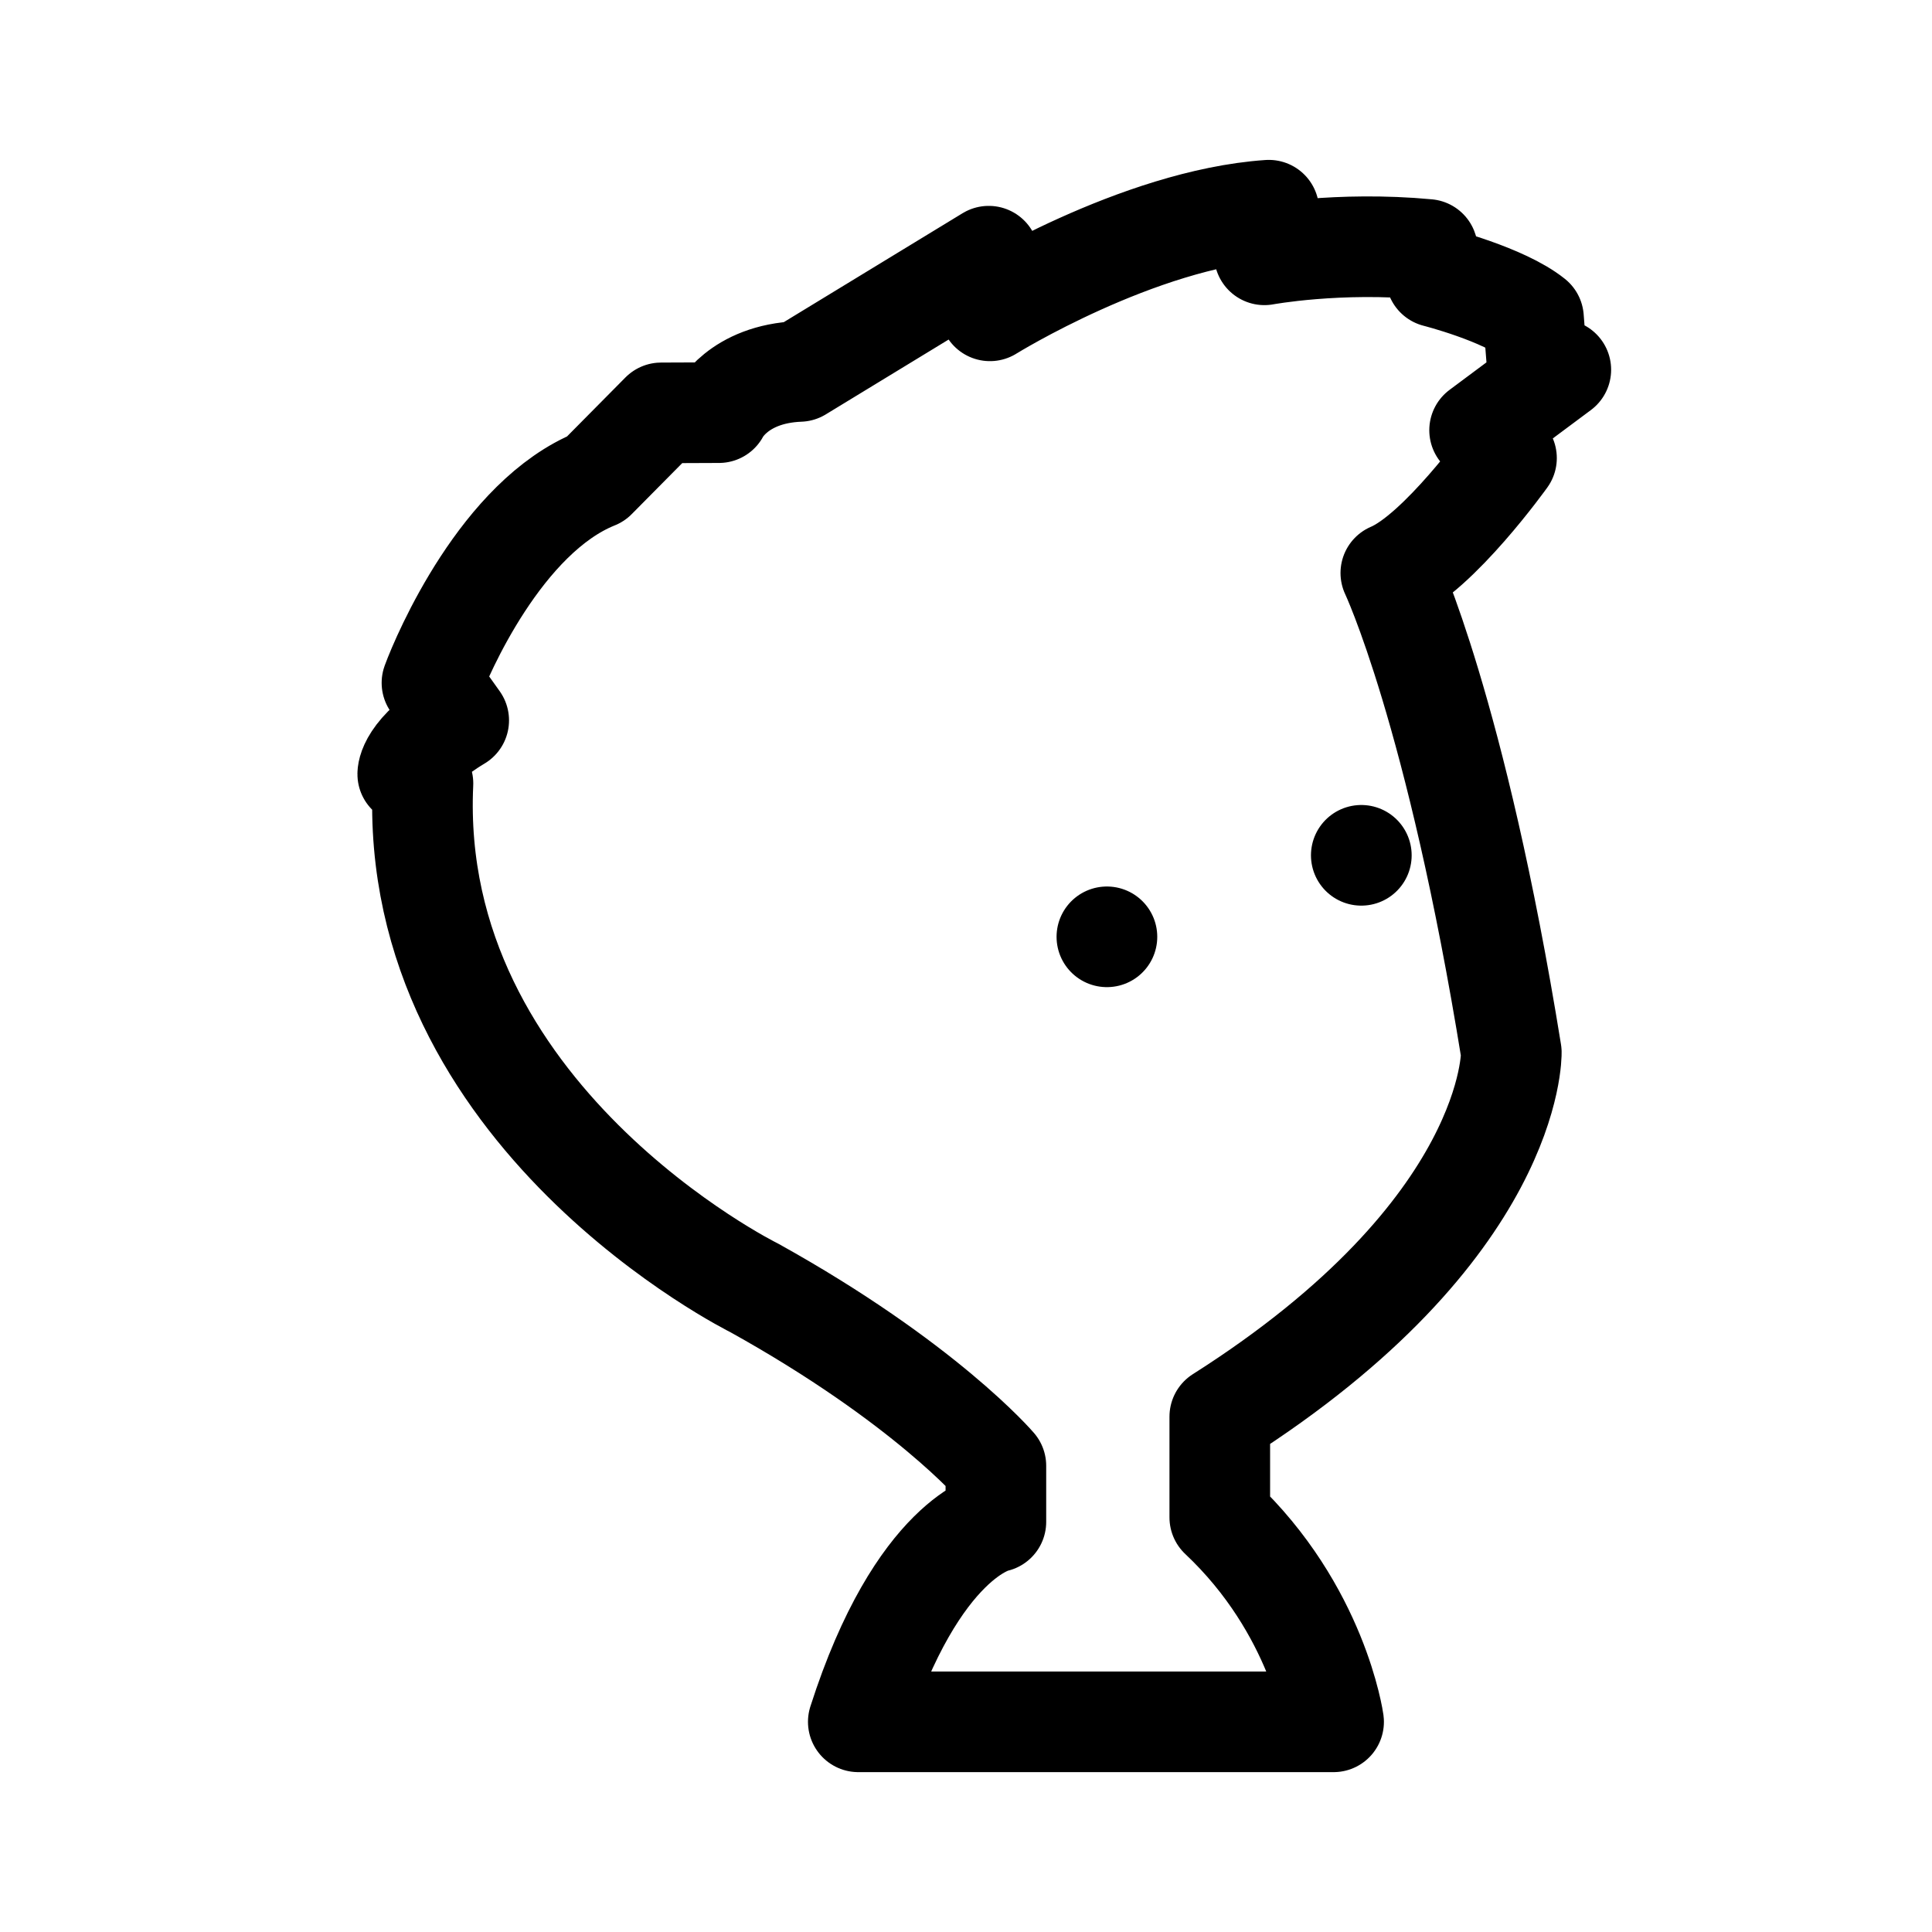
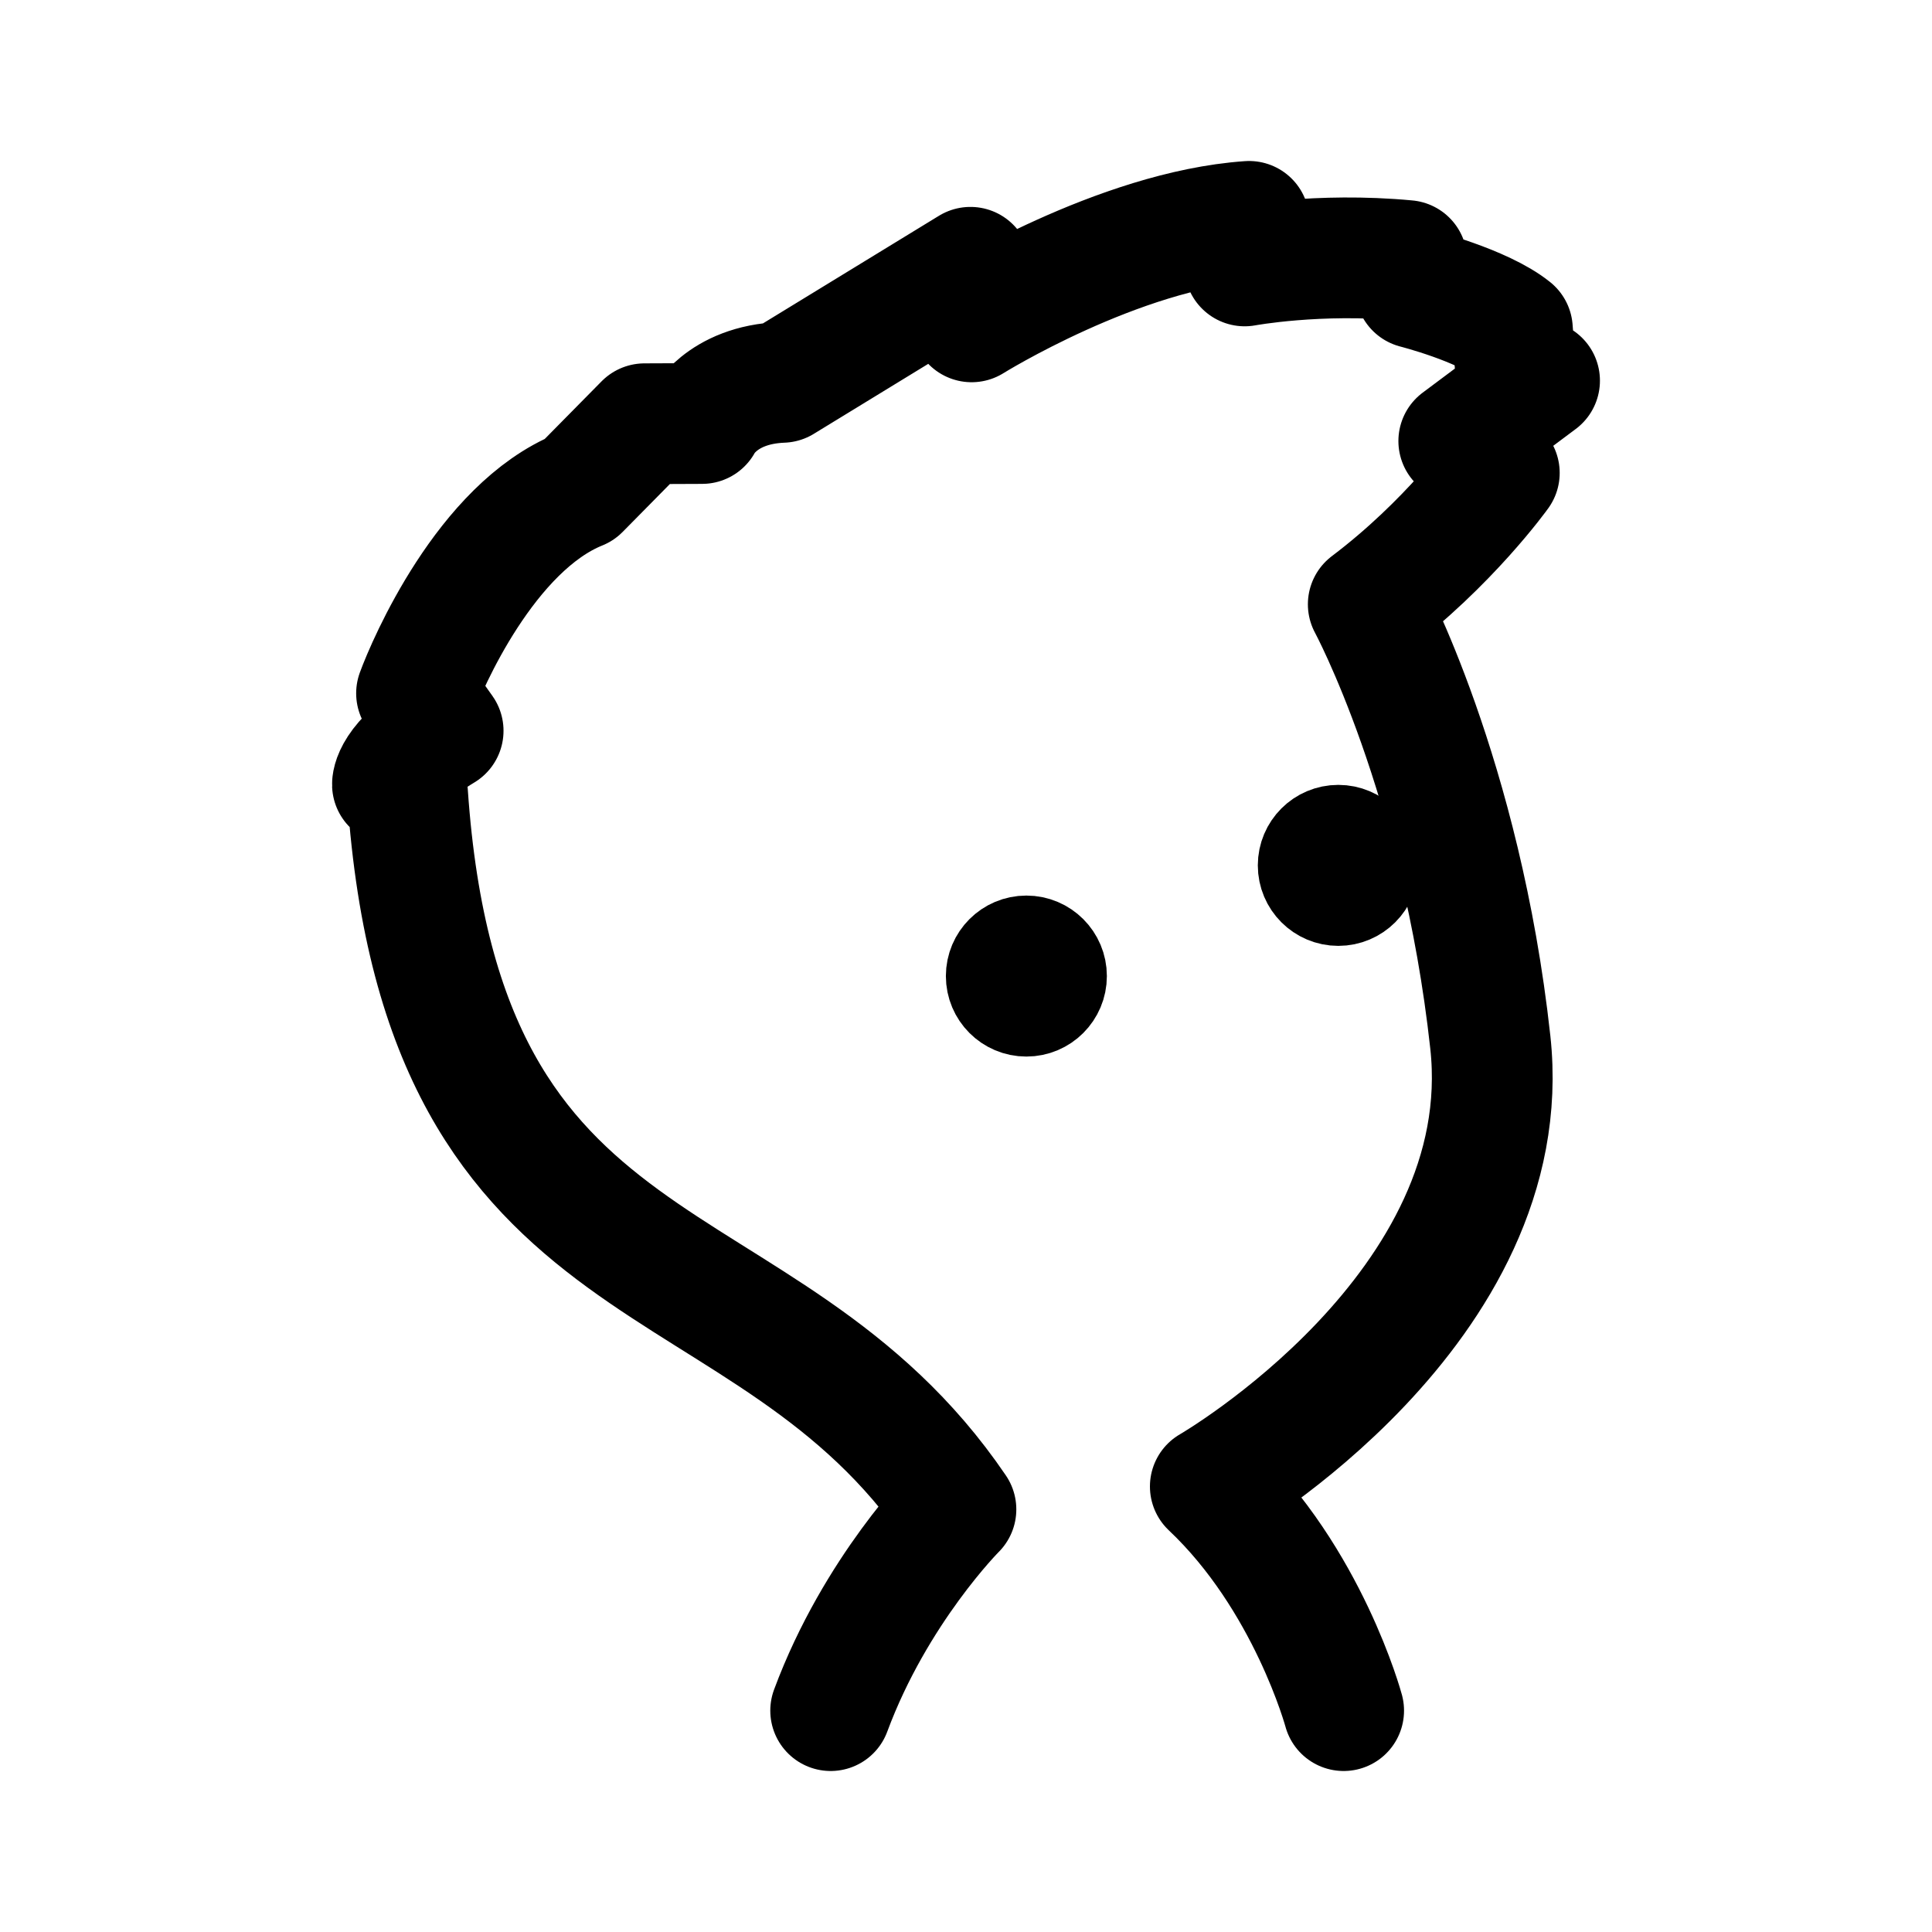
<svg xmlns="http://www.w3.org/2000/svg" width="192" height="192" fill="none">
-   <path stroke="#000" stroke-linecap="round" stroke-linejoin="round" stroke-width="10" d="M121.221 140.785v10.014c9.772 9.189 11.311 20.313 11.311 20.313H85.296c5.905-18.435 13.674-19.872 13.674-19.872v-5.568s-7.07-8.272-24.01-17.681c0 0-34.476-17.042-32.927-50.135l-1.512-.925s-.078-2.261 5.065-5.34l-2.658-3.73c1.052-2.856 6.933-16.525 16.299-20.286l6.479-6.544 5.739-.023s1.863-3.86 8.019-4.096L98.26 25.46l.12 5.43s14.66-9.101 27.712-10l-.437 4.433s7.345-1.367 16.202-.534l.858 2.741s6.699 1.698 9.682 4.09l.356 4.58 2.359.543-8.071 6.011 2.673 2.769s-6.717 9.398-11.496 11.421c0 0 6.493 13.691 11.975 47.644 0 0 .356 17.575-28.972 36.198zM135.289 85h-.007m-25.275 8.1H110" />
+   <path d="M133.531 170s-3.531-13.101-13.252-22.277c0 0 30.721-17.723 27.827-44.149-2.893-26.426-12.13-43.519-12.13-43.519C144 54 149 47 149 47l-4.029-3.169L153 37.83l-2.347-.542-.354-4.573c-2.968-2.388-9.632-4.084-9.632-4.084l-.854-2.737c-8.811-.832-16.118.533-16.118.533L124.13 22c-12.985.898-27.57 9.985-27.57 9.985l-.119-5.422-18.699 11.435c-6.124.236-7.977 4.09-7.977 4.09l-5.71.023-6.445 6.534C48.292 52.4 42.44 66.049 41.395 68.901l2.644 3.724C38.922 75.7 39 77.957 39 77.957l1.504.924C44 130 76 122 95 150c0 0-8 8-12.45 20" stroke="#000" stroke-width="12" stroke-linecap="round" stroke-linejoin="round" />
+   <circle cx="102" cy="97" r="4" stroke="#000" stroke-width="8" stroke-linecap="round" stroke-linejoin="round" />
+   <circle cx="133" cy="86" r="4" stroke="#000" stroke-width="8" stroke-linecap="round" stroke-linejoin="round" />
</svg>
